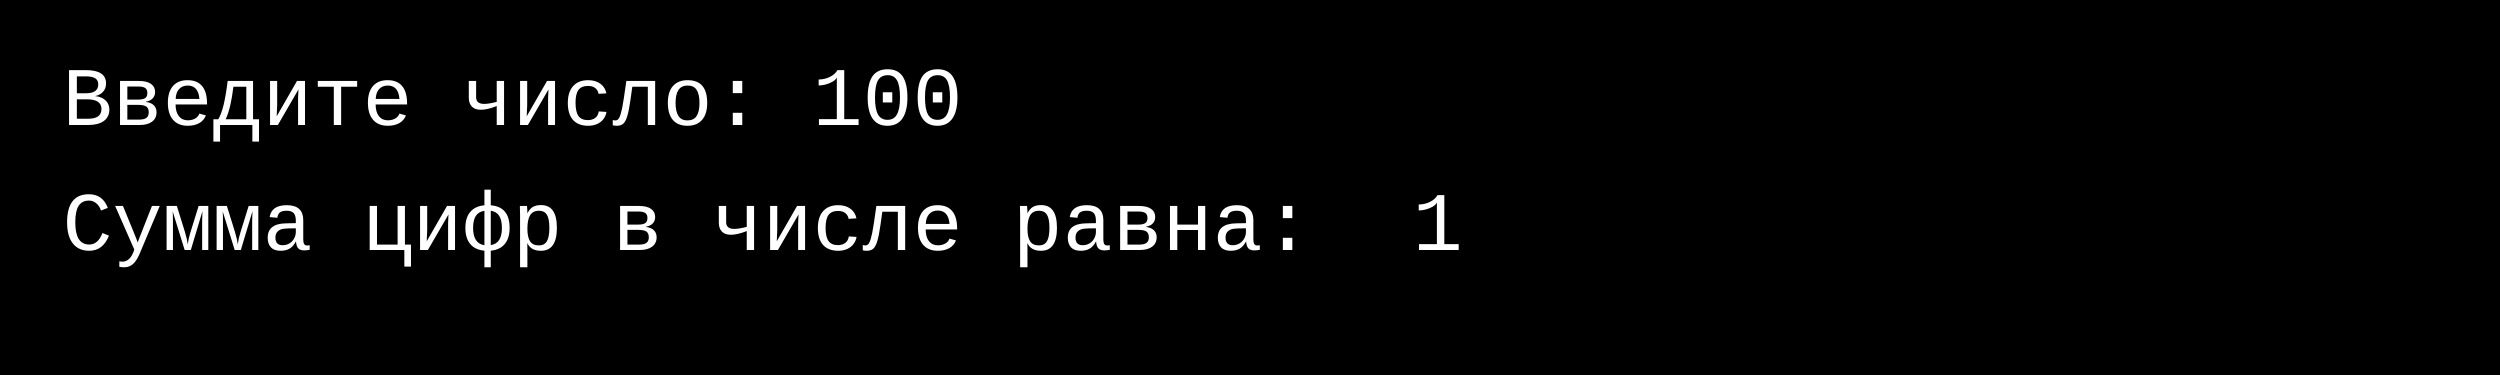
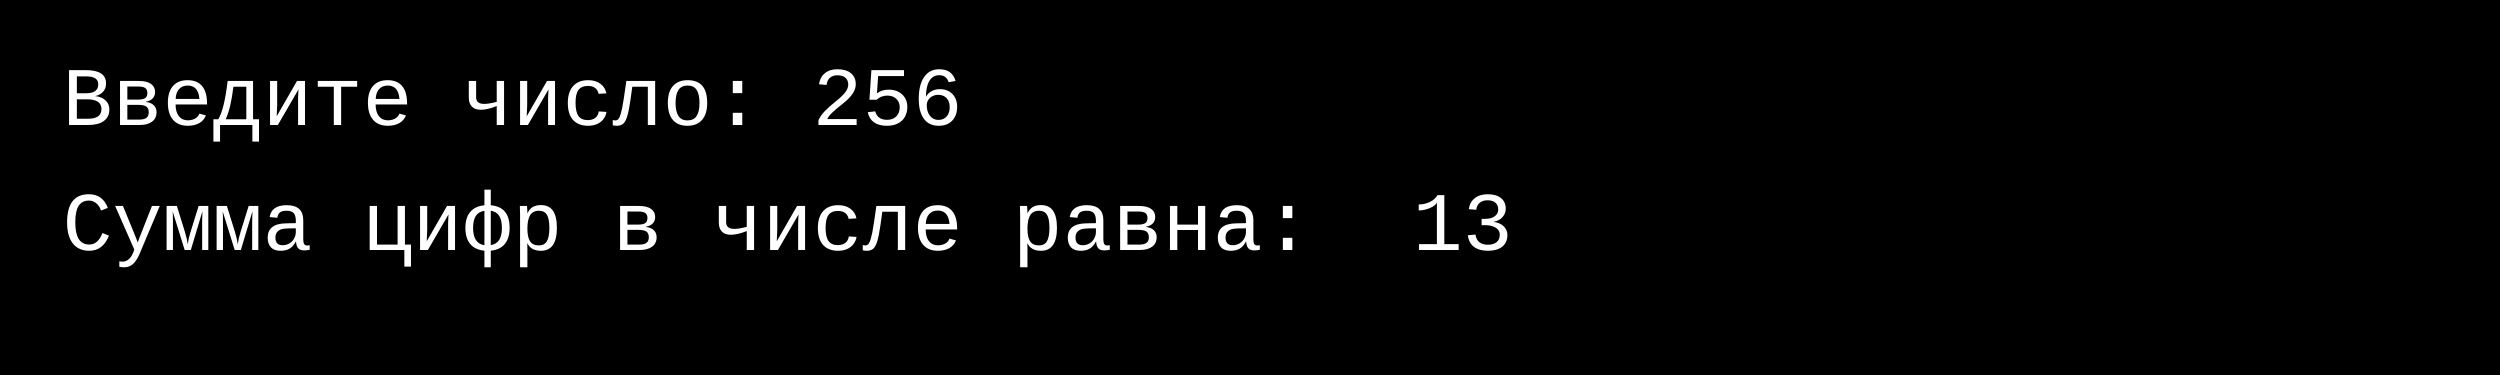
<svg xmlns="http://www.w3.org/2000/svg" version="1.1" baseProfile="full" width="400px" height="60px">
  <style>
    .txt {
    font-size: 10pt;
    font-family: Courier New, monospace;
    fill: #fff;
    max-width: 500px;
    }
    </style>
  <rect x="0" y="0" width="400px" height="60px" fill="black" />
-   <text class="txt" x="10" y="20" xml:space="preserve">Введите число: 100</text>
-   <text class="txt" x="10" y="40" xml:space="preserve">Сумма цифр в числе равна:  1</text>
+   <text class="txt" x="10" y="20" xml:space="preserve">Введите число: 256</text>
+   <text class="txt" x="10" y="40" xml:space="preserve">Сумма цифр в числе равна:  13</text>
</svg>
